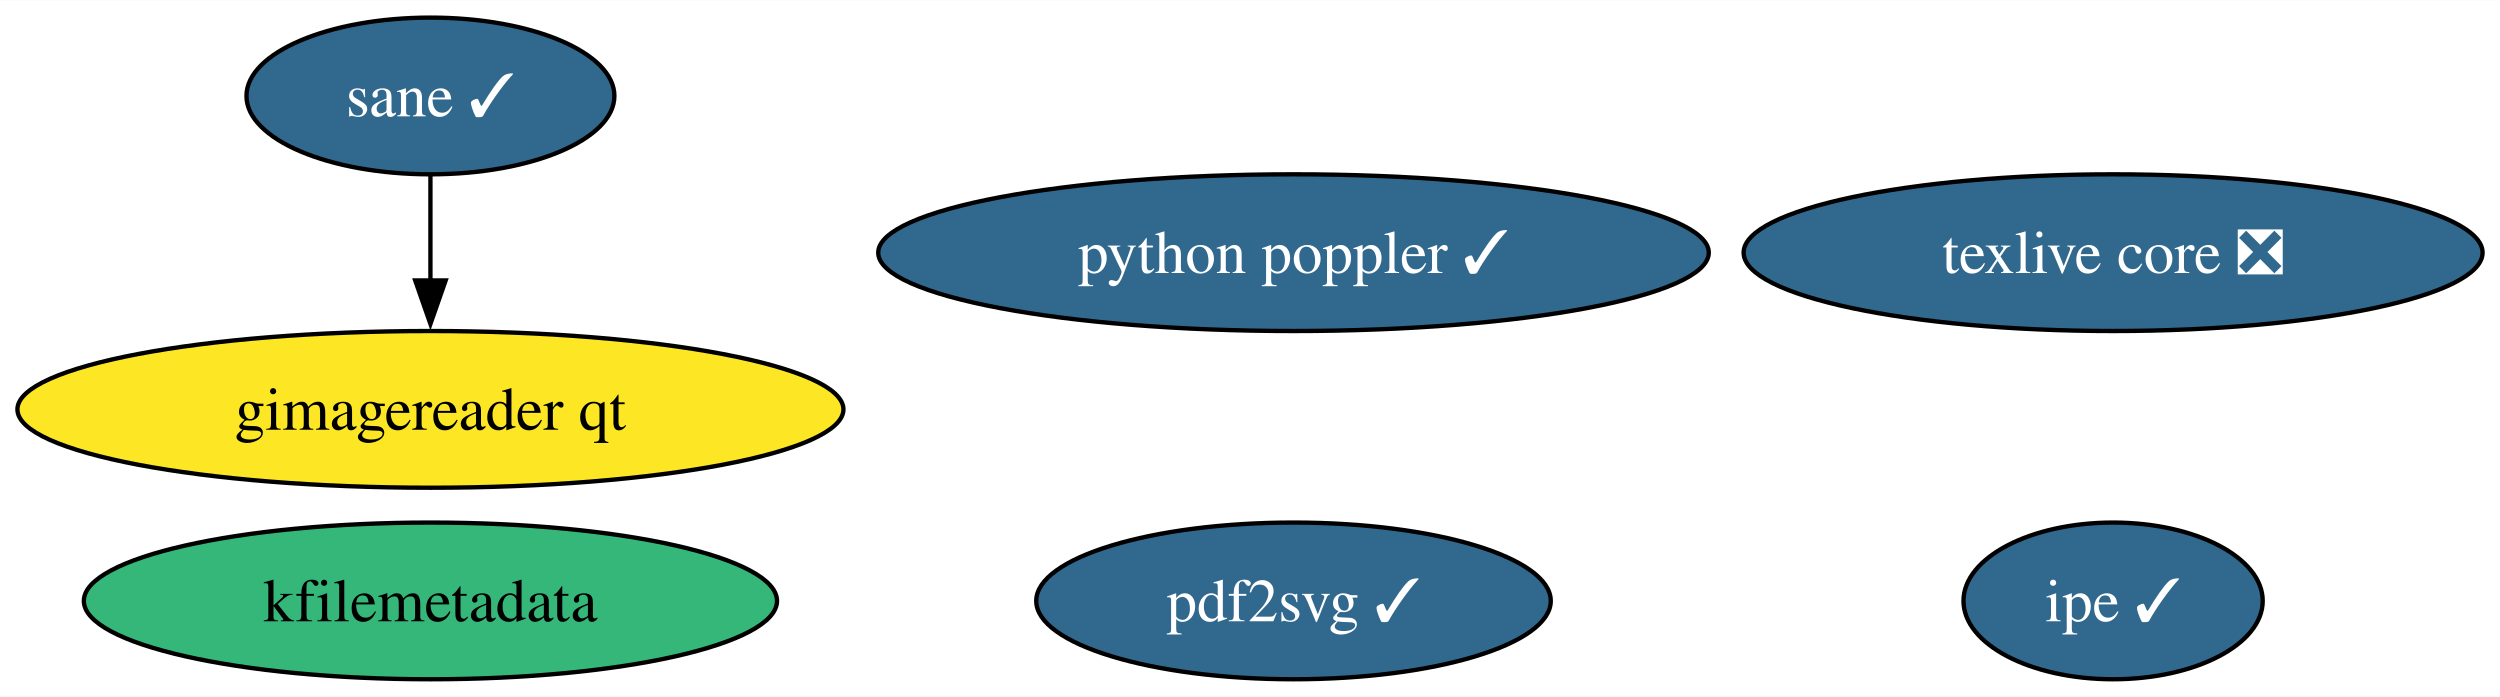
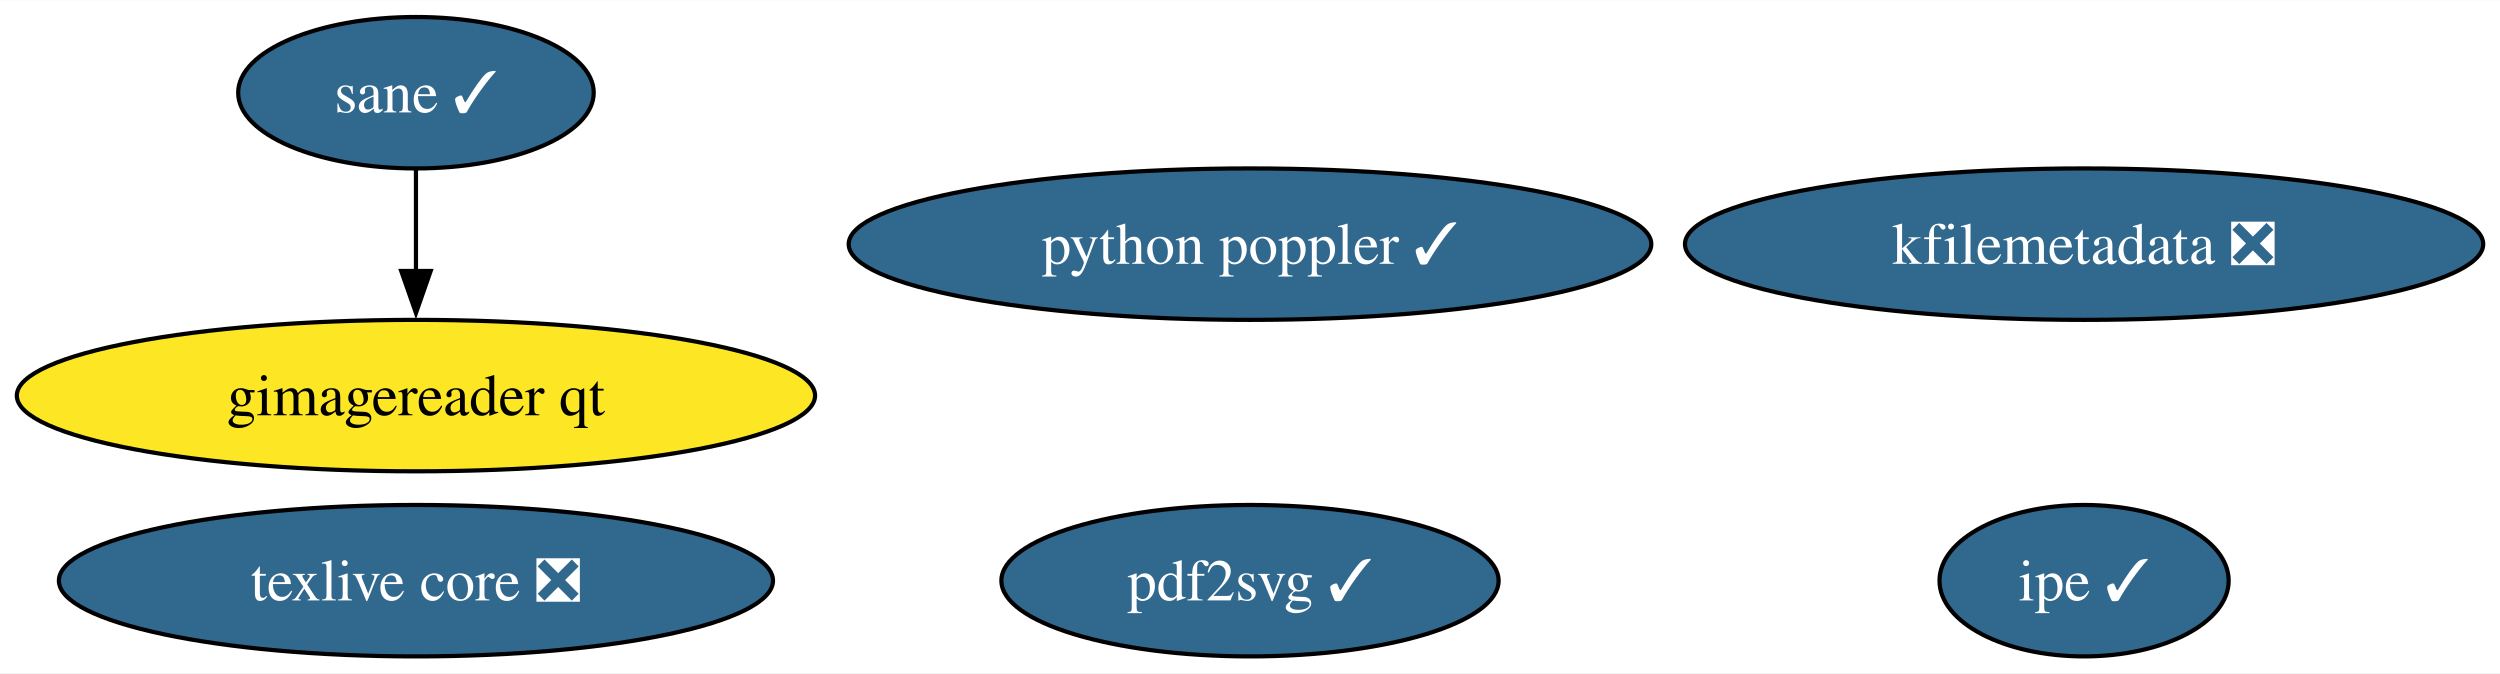
- <svg xmlns="http://www.w3.org/2000/svg" xmlns:xlink="http://www.w3.org/1999/xlink" width="574pt" height="160pt" viewBox="0.00 0.00 574.31 160.00">
+ <svg xmlns="http://www.w3.org/2000/svg" xmlns:xlink="http://www.w3.org/1999/xlink" width="594pt" height="160pt" viewBox="0.00 0.00 594.30 160.00">
  <g id="graph0" class="graph" transform="scale(1 1) rotate(0) translate(4 156)">
-     <polygon fill="white" stroke="none" points="-4,4 -4,-156 570.31,-156 570.31,4 -4,4" />
+     <polygon fill="white" stroke="none" points="-4,4 -4,-156 590.3,-156 590.3,4 -4,4" />
    <g id="node1" class="node">
      <g id="a_node1">
        <a xlink:href="https://github.com/conda-forge/texlive-core-feedstock/pull/99" xlink:title="texlive core ❎">
-           <ellipse fill="#31688e" stroke="black" cx="481.43" cy="-98" rx="84.88" ry="18" />
-           <text text-anchor="middle" x="481.43" y="-93.33" font-family="Times,serif" font-size="14.00" fill="white">texlive core ❎</text>
+           <ellipse fill="#31688e" stroke="black" cx="94.88" cy="-18" rx="84.88" ry="18" />
+           <text text-anchor="middle" x="94.88" y="-13.32" font-family="Times,serif" font-size="14.00" fill="white">texlive core ❎</text>
        </a>
      </g>
    </g>
    <g id="node2" class="node">
      <g id="a_node2">
-         <a xlink:href="https://github.com/conda-forge/kfilemetadata-feedstock" xlink:title="kfilemetadata">
-           <ellipse fill="#35b779" stroke="black" cx="94.88" cy="-18" rx="79.62" ry="18" />
-           <text text-anchor="middle" x="94.88" y="-13.32" font-family="Times,serif" font-size="14.00">kfilemetadata</text>
+         <a xlink:href="https://github.com/conda-forge/kfilemetadata-feedstock/pull/36" xlink:title="kfilemetadata ❎">
+           <ellipse fill="#31688e" stroke="black" cx="491.43" cy="-98" rx="94.88" ry="18" />
+           <text text-anchor="middle" x="491.43" y="-93.33" font-family="Times,serif" font-size="14.00" fill="white">kfilemetadata ❎</text>
        </a>
      </g>
    </g>
    <g id="node3" class="node">
      <g id="a_node3">
        <a xlink:href="https://github.com/conda-forge/pdf2svg-feedstock/pull/38" xlink:title="pdf2svg ✓">
          <ellipse fill="#31688e" stroke="black" cx="293.15" cy="-18" rx="59.1" ry="18" />
          <text text-anchor="middle" x="293.15" y="-13.32" font-family="Times,serif" font-size="14.00" fill="white">pdf2svg ✓</text>
        </a>
      </g>
    </g>
    <g id="node4" class="node">
      <g id="a_node4">
        <a xlink:href="https://github.com/conda-forge/ipe-feedstock/pull/36" xlink:title="ipe ✓">
-           <ellipse fill="#31688e" stroke="black" cx="481.43" cy="-18" rx="34.37" ry="18" />
-           <text text-anchor="middle" x="481.43" y="-13.32" font-family="Times,serif" font-size="14.00" fill="white">ipe ✓</text>
+           <ellipse fill="#31688e" stroke="black" cx="491.43" cy="-18" rx="34.37" ry="18" />
+           <text text-anchor="middle" x="491.43" y="-13.32" font-family="Times,serif" font-size="14.00" fill="white">ipe ✓</text>
        </a>
      </g>
    </g>
    <g id="node5" class="node">
      <g id="a_node5">
        <a xlink:href="https://github.com/conda-forge/sane-feedstock/pull/33" xlink:title="sane ✓">
          <ellipse fill="#31688e" stroke="black" cx="94.88" cy="-134" rx="42.26" ry="18" />
          <text text-anchor="middle" x="94.88" y="-129.32" font-family="Times,serif" font-size="14.00" fill="white">sane ✓</text>
        </a>
      </g>
    </g>
    <g id="node6" class="node">
      <g id="a_node6">
        <a xlink:href="https://github.com/conda-forge/gimagereader-qt-feedstock" xlink:title="gimagereader qt">
          <ellipse fill="#fde725" stroke="black" cx="94.88" cy="-62" rx="94.88" ry="18" />
          <text text-anchor="middle" x="94.88" y="-57.33" font-family="Times,serif" font-size="14.00">gimagereader qt</text>
        </a>
      </g>
    </g>
    <g id="edge1" class="edge">
      <path fill="none" stroke="black" d="M94.88,-115.7C94.88,-108.41 94.88,-99.73 94.88,-91.54" />
      <polygon fill="black" stroke="black" points="98.38,-91.62 94.88,-81.62 91.38,-91.62 98.38,-91.62" />
    </g>
    <g id="node7" class="node">
      <g id="a_node7">
        <a xlink:href="https://github.com/conda-forge/python-poppler-feedstock/pull/16" xlink:title="python poppler ✓">
          <ellipse fill="#31688e" stroke="black" cx="293.15" cy="-98" rx="95.4" ry="18" />
          <text text-anchor="middle" x="293.15" y="-93.33" font-family="Times,serif" font-size="14.00" fill="white">python poppler ✓</text>
        </a>
      </g>
    </g>
  </g>
</svg>
